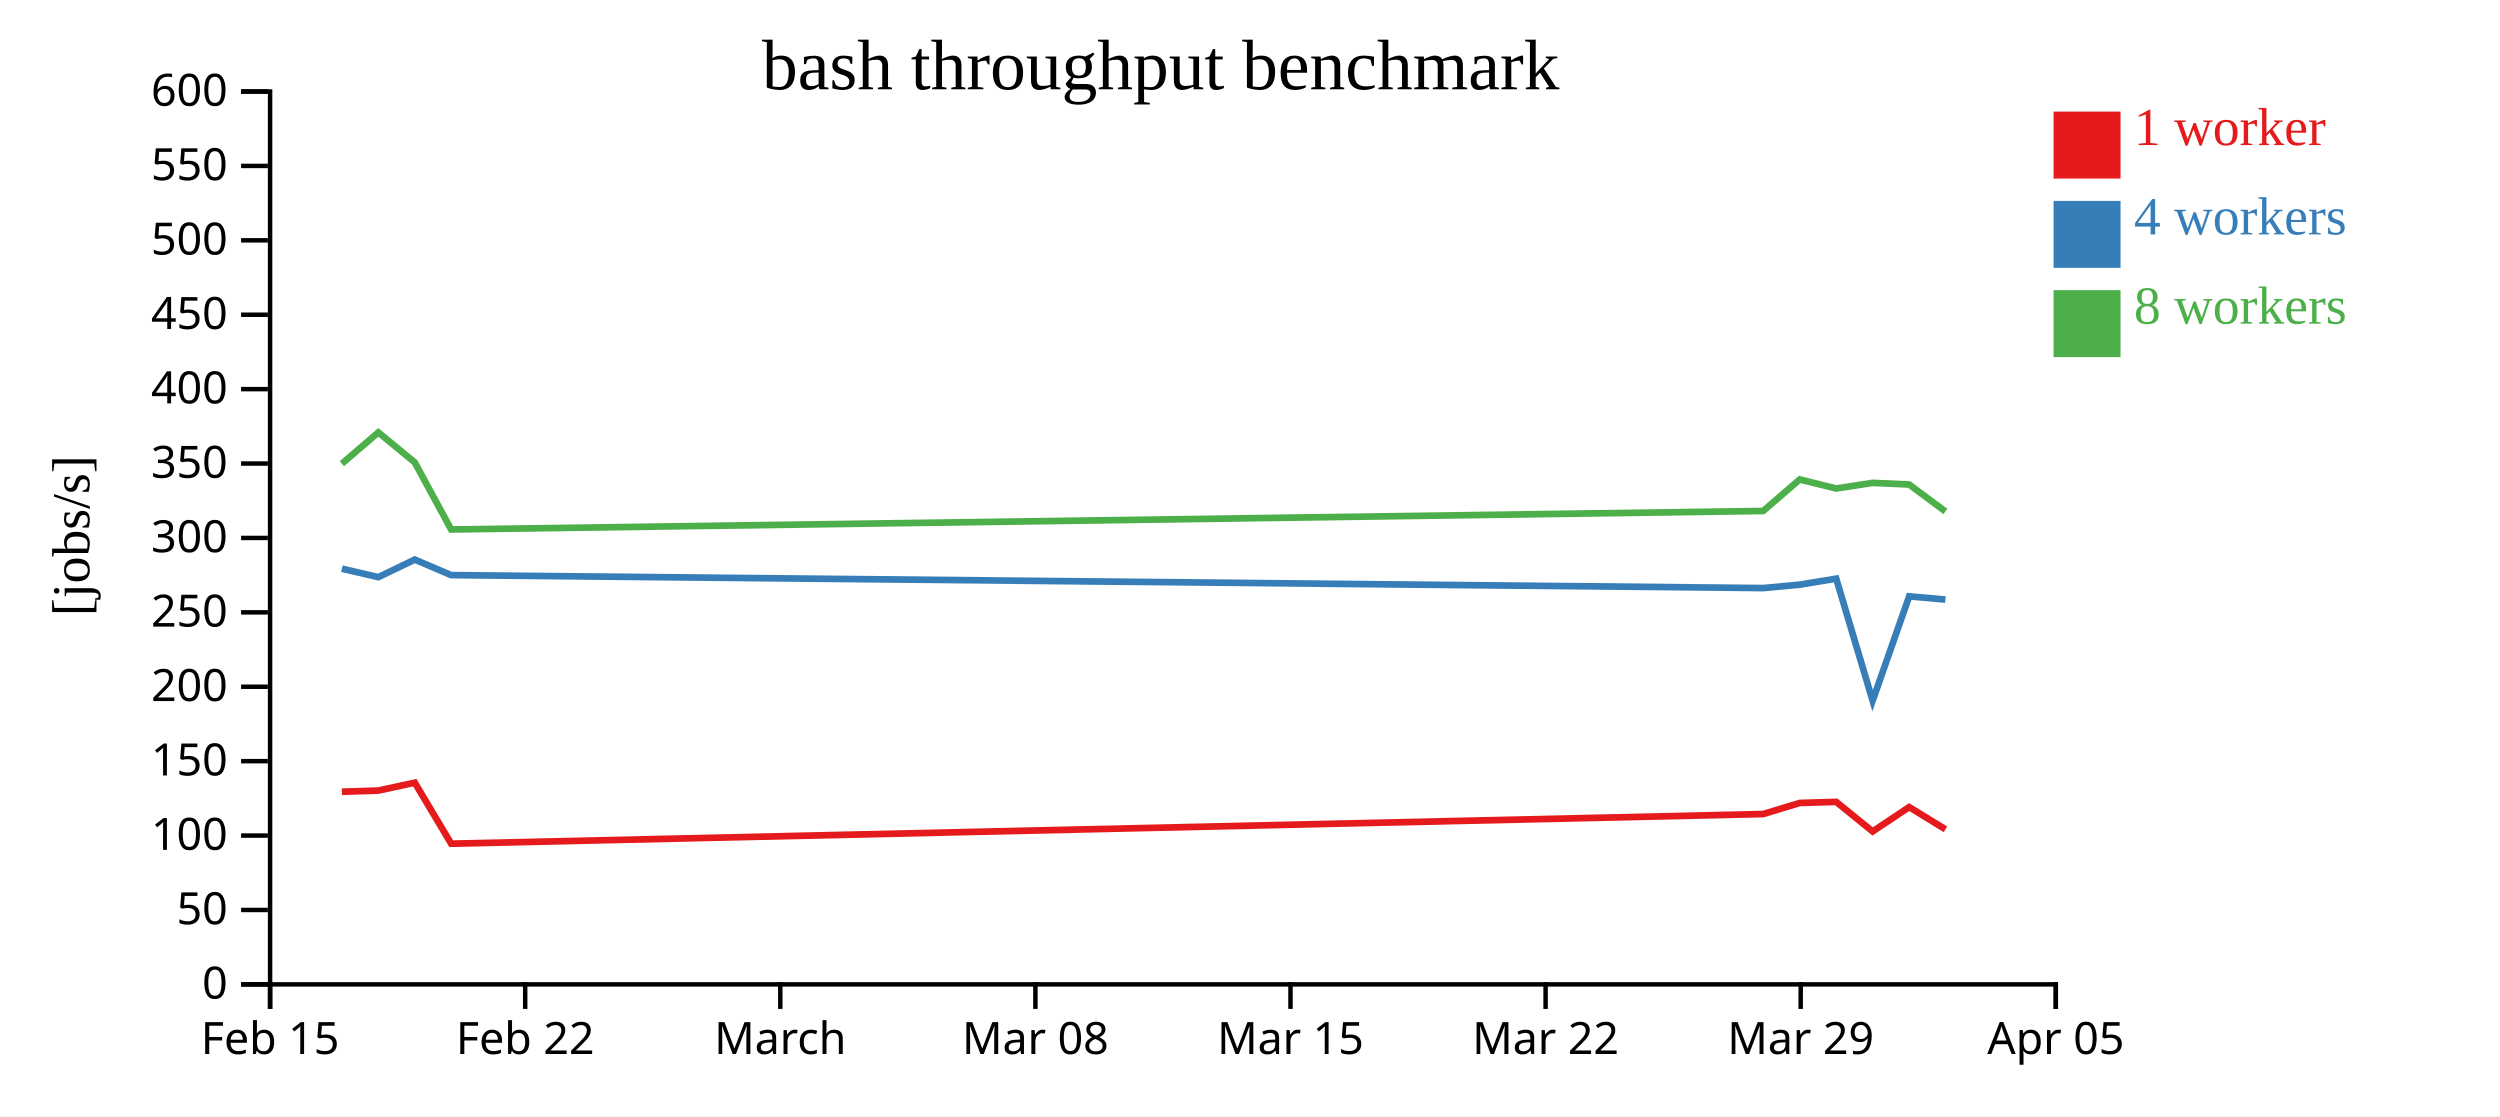
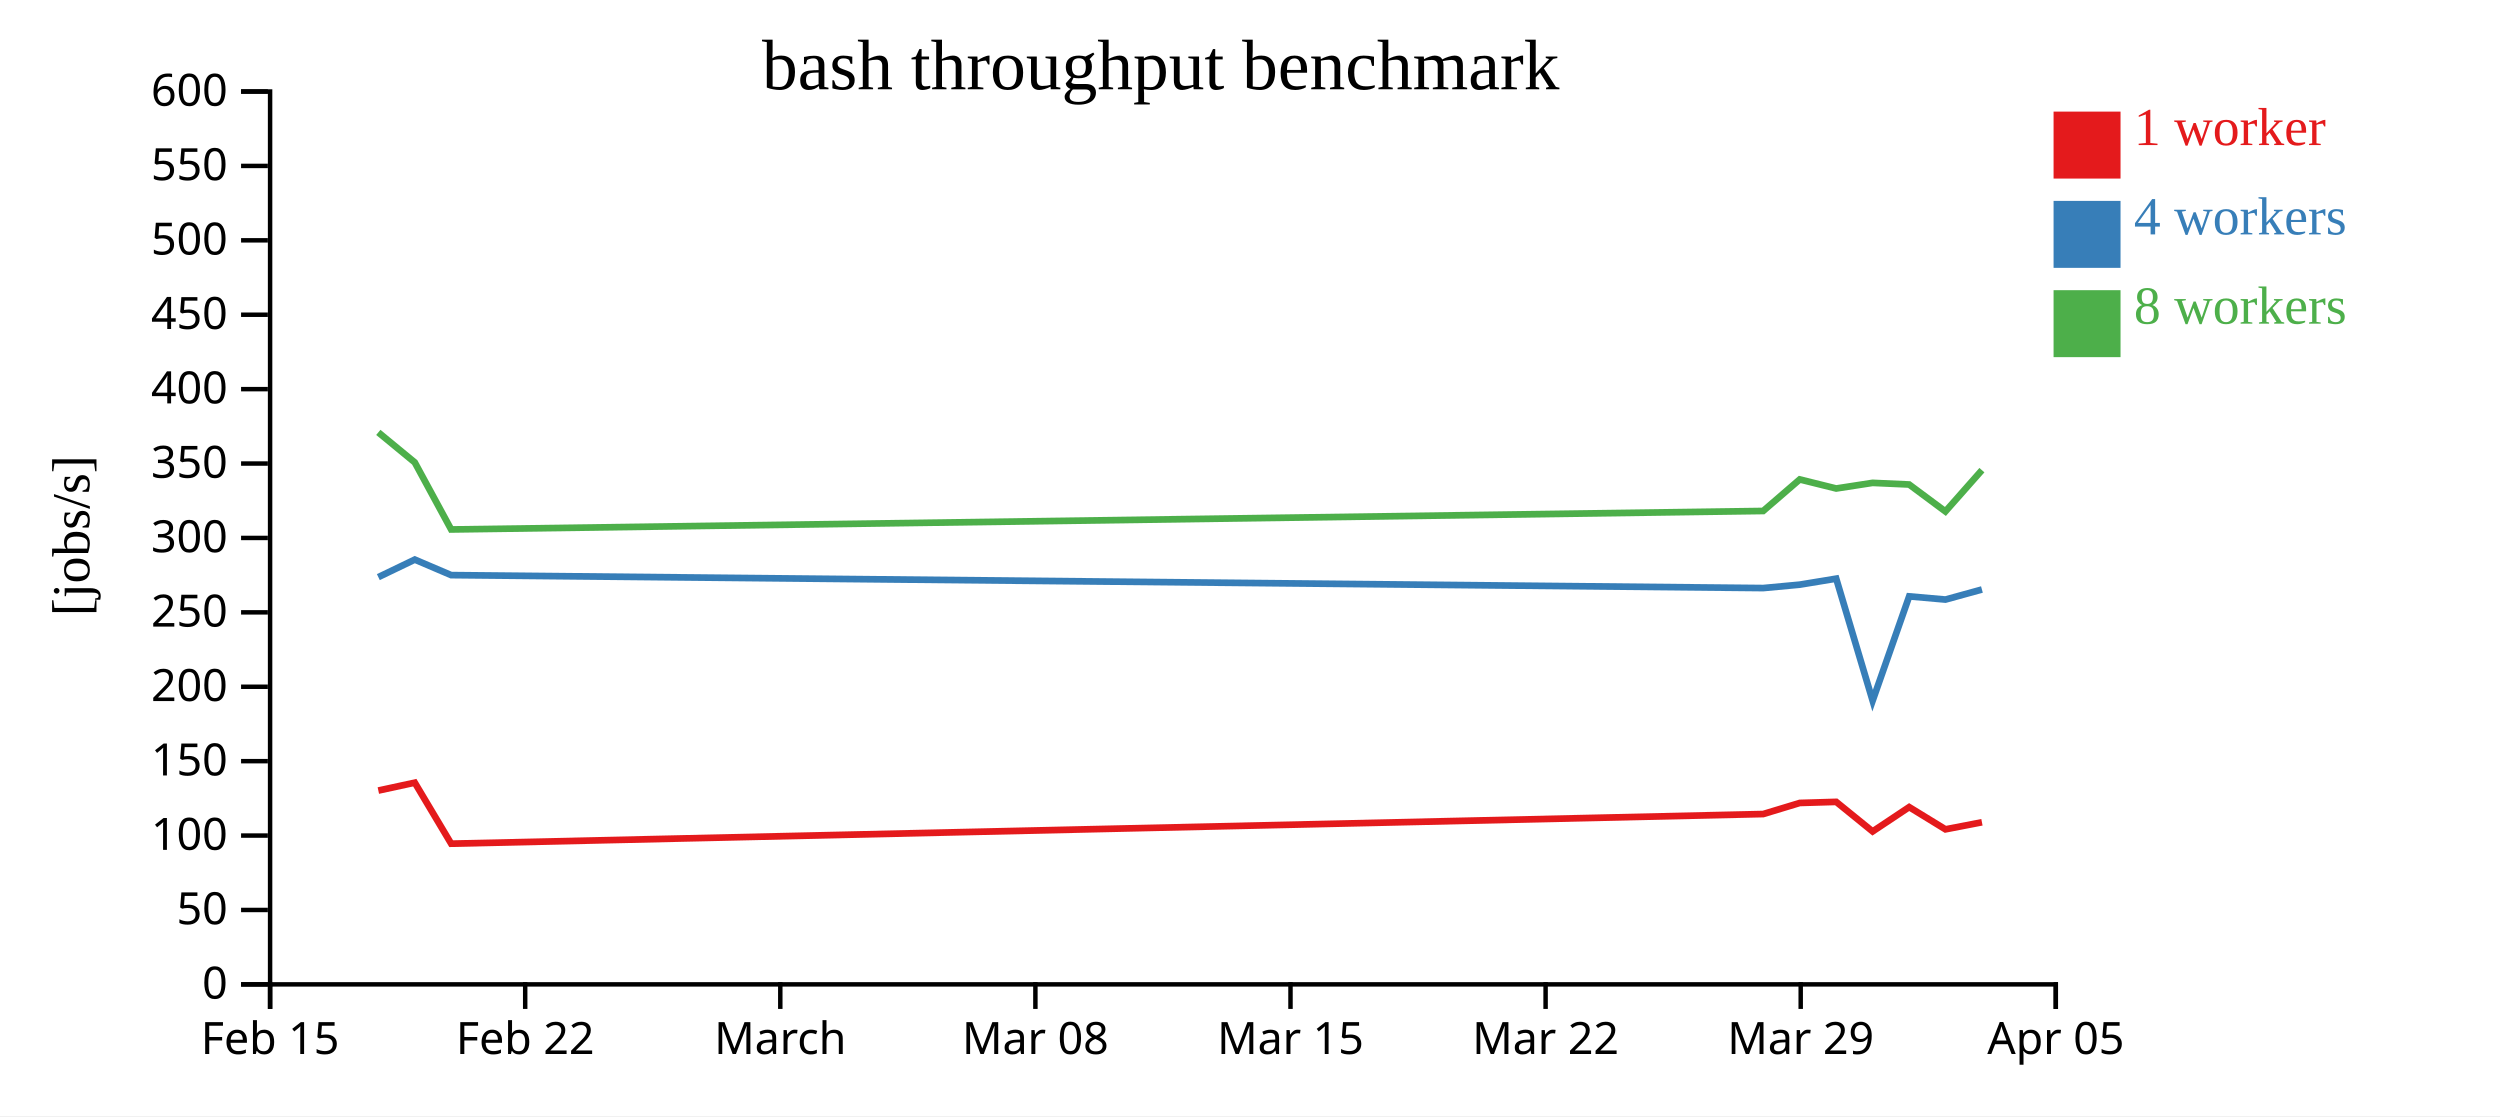
<svg xmlns="http://www.w3.org/2000/svg" width="560" height="250">
  <rect width="100%" height="100%" fill="white" />
  <g transform="translate(60,20)">
    <g transform="translate(0,200)" fill="none" font-size="10" font-family="sans-serif" text-anchor="middle">
      <path class="domain" stroke="currentColor" d="M0.5,6V0.5H400.5V6" />
      <g class="tick" opacity="1" transform="translate(0.5,0)">
        <line stroke="currentColor" y2="6" />
        <text fill="currentColor" y="9" dy="0.71em">Feb 15</text>
      </g>
      <g class="tick" opacity="1" transform="translate(57.64286,0)">
        <line stroke="currentColor" y2="6" />
        <text fill="currentColor" y="9" dy="0.71em">Feb 22</text>
      </g>
      <g class="tick" opacity="1" transform="translate(114.7857,0)">
        <line stroke="currentColor" y2="6" />
        <text fill="currentColor" y="9" dy="0.71em">March</text>
      </g>
      <g class="tick" opacity="1" transform="translate(171.9286,0)">
        <line stroke="currentColor" y2="6" />
        <text fill="currentColor" y="9" dy="0.71em">Mar 08</text>
      </g>
      <g class="tick" opacity="1" transform="translate(229.0714,0)">
        <line stroke="currentColor" y2="6" />
        <text fill="currentColor" y="9" dy="0.71em">Mar 15</text>
      </g>
      <g class="tick" opacity="1" transform="translate(286.2143,0)">
        <line stroke="currentColor" y2="6" />
        <text fill="currentColor" y="9" dy="0.71em">Mar 22</text>
      </g>
      <g class="tick" opacity="1" transform="translate(343.3571,0)">
        <line stroke="currentColor" y2="6" />
        <text fill="currentColor" y="9" dy="0.71em">Mar 29</text>
      </g>
      <g class="tick" opacity="1" transform="translate(400.5,0)">
        <line stroke="currentColor" y2="6" />
        <text fill="currentColor" y="9" dy="0.71em">Apr 05</text>
      </g>
    </g>
    <g fill="none" font-size="10" font-family="sans-serif" text-anchor="end">
      <path class="domain" stroke="currentColor" d="M-6,200.5H0.5V0.5H-6" />
      <g class="tick" opacity="1" transform="translate(0,200.5)">
        <line stroke="currentColor" x2="-6" />
        <text fill="currentColor" x="-9" dy="0.32em">0</text>
      </g>
      <g class="tick" opacity="1" transform="translate(0,183.8333)">
        <line stroke="currentColor" x2="-6" />
        <text fill="currentColor" x="-9" dy="0.32em">50</text>
      </g>
      <g class="tick" opacity="1" transform="translate(0,167.1667)">
        <line stroke="currentColor" x2="-6" />
        <text fill="currentColor" x="-9" dy="0.32em">100</text>
      </g>
      <g class="tick" opacity="1" transform="translate(0,150.5)">
        <line stroke="currentColor" x2="-6" />
        <text fill="currentColor" x="-9" dy="0.32em">150</text>
      </g>
      <g class="tick" opacity="1" transform="translate(0,133.8333)">
        <line stroke="currentColor" x2="-6" />
        <text fill="currentColor" x="-9" dy="0.32em">200</text>
      </g>
      <g class="tick" opacity="1" transform="translate(0,117.1667)">
        <line stroke="currentColor" x2="-6" />
        <text fill="currentColor" x="-9" dy="0.32em">250</text>
      </g>
      <g class="tick" opacity="1" transform="translate(0,100.5)">
        <line stroke="currentColor" x2="-6" />
        <text fill="currentColor" x="-9" dy="0.32em">300</text>
      </g>
      <g class="tick" opacity="1" transform="translate(0,83.83333)">
        <line stroke="currentColor" x2="-6" />
        <text fill="currentColor" x="-9" dy="0.32em">350</text>
      </g>
      <g class="tick" opacity="1" transform="translate(0,67.16667)">
        <line stroke="currentColor" x2="-6" />
        <text fill="currentColor" x="-9" dy="0.32em">400</text>
      </g>
      <g class="tick" opacity="1" transform="translate(0,50.5)">
        <line stroke="currentColor" x2="-6" />
        <text fill="currentColor" x="-9" dy="0.32em">450</text>
      </g>
      <g class="tick" opacity="1" transform="translate(0,33.83333)">
        <line stroke="currentColor" x2="-6" />
        <text fill="currentColor" x="-9" dy="0.32em">500</text>
      </g>
      <g class="tick" opacity="1" transform="translate(0,17.16667)">
        <line stroke="currentColor" x2="-6" />
        <text fill="currentColor" x="-9" dy="0.32em">550</text>
      </g>
      <g class="tick" opacity="1" transform="translate(0,0.5)">
        <line stroke="currentColor" x2="-6" />
        <text fill="currentColor" x="-9" dy="0.32em">600</text>
      </g>
    </g>
    <text text-anchor="middle" style="font-size: 12px" transform="rotate(-90)" y="-40" x="-100">[jobs/s]</text>
    <text text-anchor="middle" style="font-size: 16px" y="0" x="200">bash throughput benchmark</text>
-     <path class="line" fill="none" stroke="#e41a1c" stroke-width="1.5" d="M16.583,157.344L24.747,157.086L32.91,155.317L41.063,168.984L334.957,162.346L343.151,159.861L351.311,159.62L359.468,166.241L367.657,160.789L375.78,165.77" />
-     <path class="line" fill="none" stroke="#377eb8" stroke-width="1.5" d="M16.582,107.39L24.748,109.276L32.912,105.348L41.059,108.826L334.958,111.727L343.149,110.961L351.31,109.617L359.47,136.95L367.658,113.588L375.778,114.303" />
-     <path class="line" fill="none" stroke="#4daf4a" stroke-width="1.5" d="M16.577,83.869L24.742,76.855L32.906,83.579L41.058,98.601L334.95,94.459L343.144,87.394L351.308,89.423L359.459,88.162L367.65,88.53L375.773,94.565" />
+     <path class="line" fill="none" stroke="#e41a1c" stroke-width="1.5" d="M24.747,157.086L32.91,155.317L41.063,168.984L334.957,162.346L343.151,159.861L351.311,159.62L359.468,166.241L367.657,160.789L375.78,165.77L383.955,164.187" />
+     <path class="line" fill="none" stroke="#377eb8" stroke-width="1.5" d="M24.748,109.276L32.912,105.348L41.059,108.826L334.958,111.727L343.149,110.961L351.31,109.617L359.47,136.95L367.658,113.588L375.778,114.303L383.952,112.049" />
+     <path class="line" fill="none" stroke="#4daf4a" stroke-width="1.5" d="M24.742,76.855L32.906,83.579L41.058,98.601L334.95,94.459L343.144,87.394L351.308,89.423L359.459,88.162L367.65,88.53L375.773,94.565L383.948,85.315" />
    <rect class="dot" x="400" y="5" width="15" height="15" style="fill: #e41a1c;" />
    <rect class="dot" x="400" y="25" width="15" height="15" style="fill: #377eb8;" />
    <rect class="dot" x="400" y="45" width="15" height="15" style="fill: #4daf4a;" />
    <text class="label" x="418" y="12.5" style="fill: #e41a1c; alignment-baseline: middle;" text-anchor="left">1 worker</text>
    <text class="label" x="418" y="32.5" style="fill: #377eb8; alignment-baseline: middle;" text-anchor="left">4 workers</text>
    <text class="label" x="418" y="52.5" style="fill: #4daf4a; alignment-baseline: middle;" text-anchor="left">8 workers</text>
  </g>
</svg>
